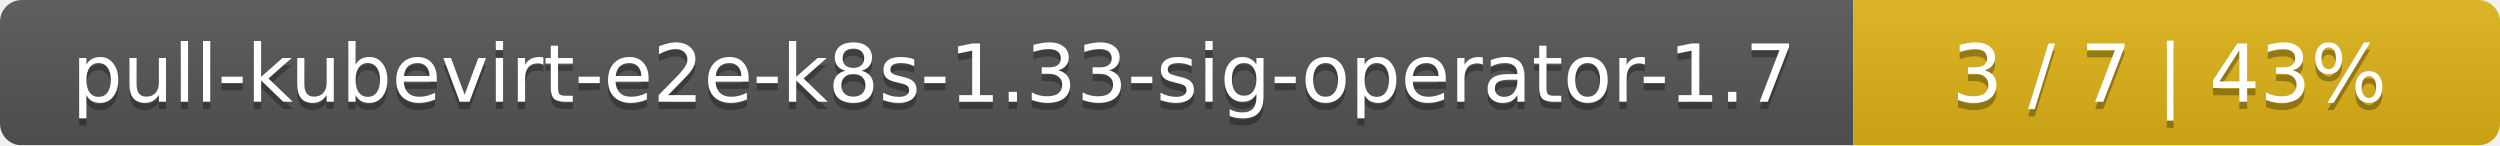
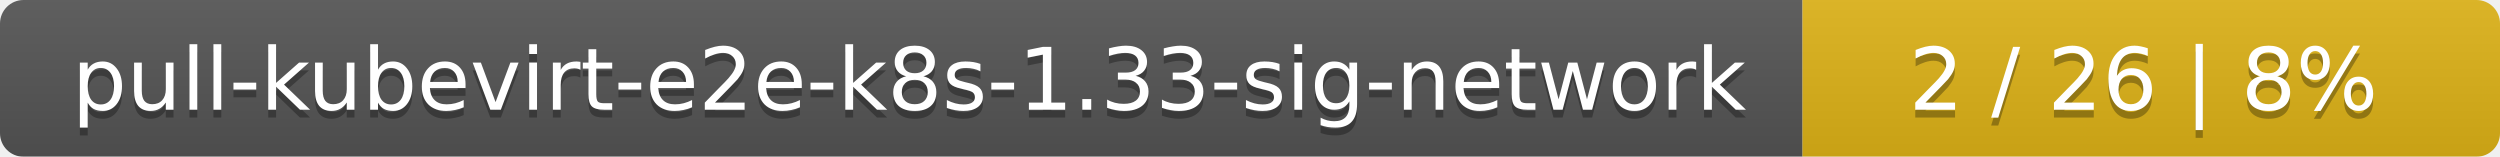
- <svg xmlns="http://www.w3.org/2000/svg" width="344" height="20">
+ <svg xmlns="http://www.w3.org/2000/svg" width="319" height="20">
  <linearGradient id="smooth" x2="0" y2="100%">
    <stop offset="0" stop-color="#bbb" stop-opacity=".1" />
    <stop offset="1" stop-opacity=".1" />
  </linearGradient>
  <mask id="round">
-     <rect width="344" height="20" rx="3" fill="#fff" />
+     <rect width="319" height="20" rx="3" fill="#fff" />
  </mask>
  <g mask="url(#round)">
-     <rect width="255" height="20" fill="#555" />
-     <rect x="255" width="89" height="20" fill="#dfb317" />
-     <rect width="344" height="20" fill="url(#smooth)" />
+     <rect width="230" height="20" fill="#555" />
+     <rect x="230" width="89" height="20" fill="#dfb317" />
+     <rect width="319" height="20" fill="url(#smooth)" />
  </g>
  <g fill="#fff" text-anchor="middle" font-family="DejaVu Sans,Verdana,Geneva,sans-serif" font-size="11">
-     <text x="128.5" y="15" fill="#010101" fill-opacity=".3">pull-kubevirt-e2e-k8s-1.33-sig-operator-1.7</text>
-     <text x="128.5" y="14">pull-kubevirt-e2e-k8s-1.33-sig-operator-1.7</text>
-     <text x="298.5" y="15" fill="#010101" fill-opacity=".3">3 / 7    |    43%</text>
-     <text x="298.5" y="14">3 / 7    |    43%</text>
+     <text x="116" y="15" fill="#010101" fill-opacity=".3">pull-kubevirt-e2e-k8s-1.33-sig-network</text>
+     <text x="116" y="14">pull-kubevirt-e2e-k8s-1.33-sig-network</text>
+     <text x="273.5" y="15" fill="#010101" fill-opacity=".3">2 / 26    |    8%</text>
+     <text x="273.5" y="14">2 / 26    |    8%</text>
  </g>
</svg>
